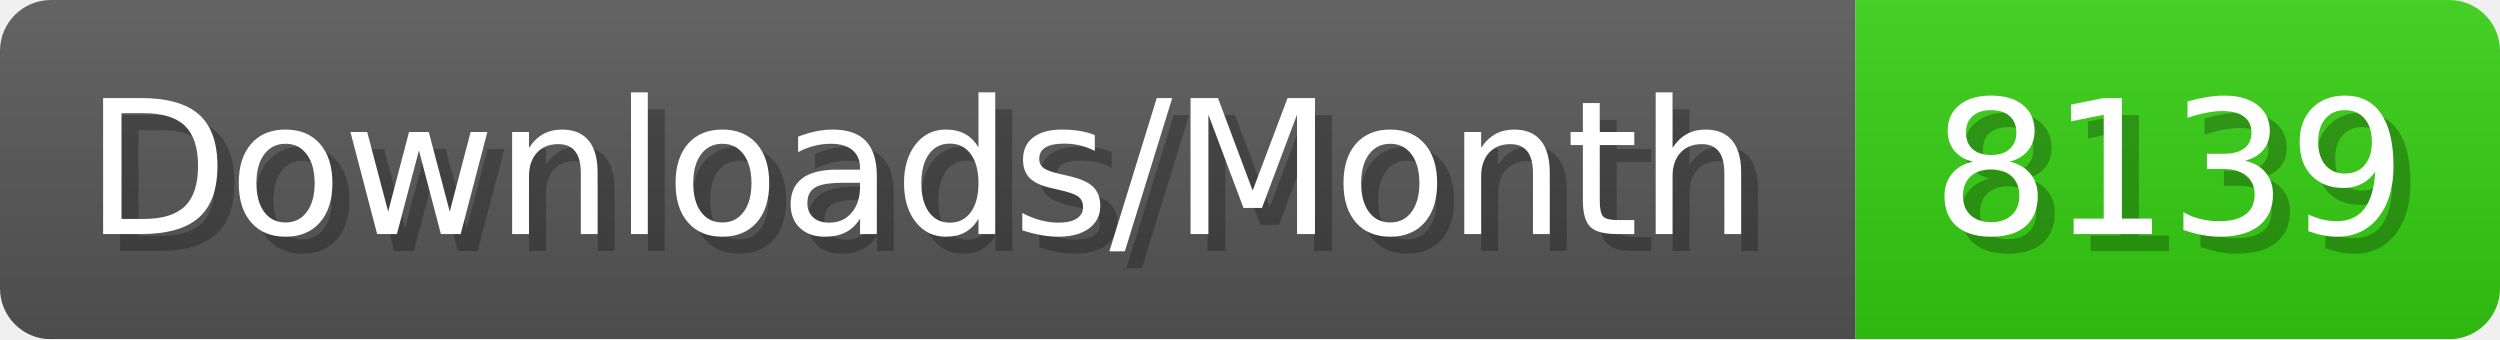
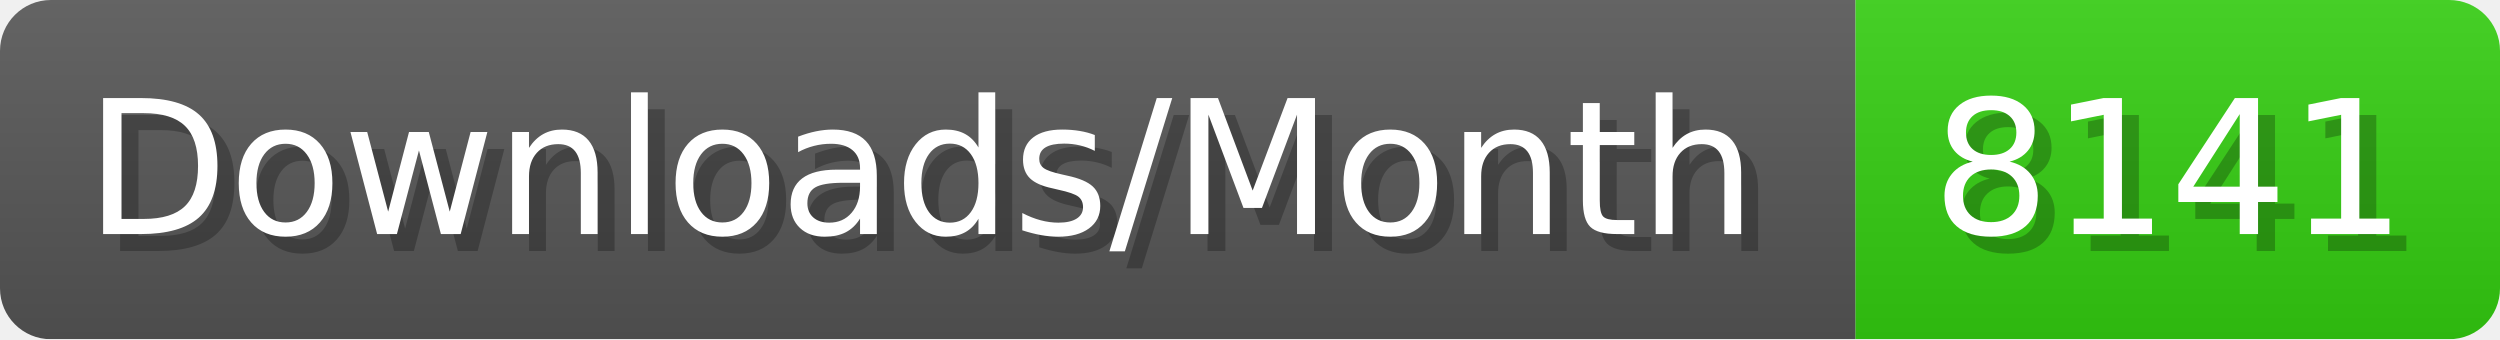
- <svg xmlns="http://www.w3.org/2000/svg" width="147.4" height="20" viewBox="0 0 1474 200" role="img" aria-label="Downloads/Month: 8139">
+ <svg xmlns="http://www.w3.org/2000/svg" width="147.4" height="20" viewBox="0 0 1474 200" role="img" aria-label="Downloads/Month: 8141">
  <linearGradient id="YlXUI" x2="0" y2="100%">
    <stop offset="0" stop-opacity=".1" stop-color="#EEE" />
    <stop offset="1" stop-opacity=".1" />
  </linearGradient>
  <mask id="JHhop">
    <rect width="1474" height="200" rx="30" fill="#FFF" />
  </mask>
  <g mask="url(#JHhop)">
    <rect width="1094" height="200" fill="#555" />
    <rect width="380" height="200" fill="#3C1" x="1094" />
    <rect width="1474" height="200" fill="url(#YlXUI)" />
  </g>
  <g aria-hidden="true" fill="#fff" text-anchor="start" font-family="Verdana,DejaVu Sans,sans-serif" font-size="110">
    <text x="60" y="148" textLength="994" fill="#000" opacity="0.25">Downloads/Month</text>
    <text x="50" y="138" textLength="994">Downloads/Month</text>
-     <text x="1149" y="148" textLength="280" fill="#000" opacity="0.25">8139</text>
-     <text x="1139" y="138" textLength="280">8139</text>
+     <text x="1149" y="148" textLength="280" fill="#000" opacity="0.25">8141</text>
+     <text x="1139" y="138" textLength="280">8141</text>
  </g>
</svg>
